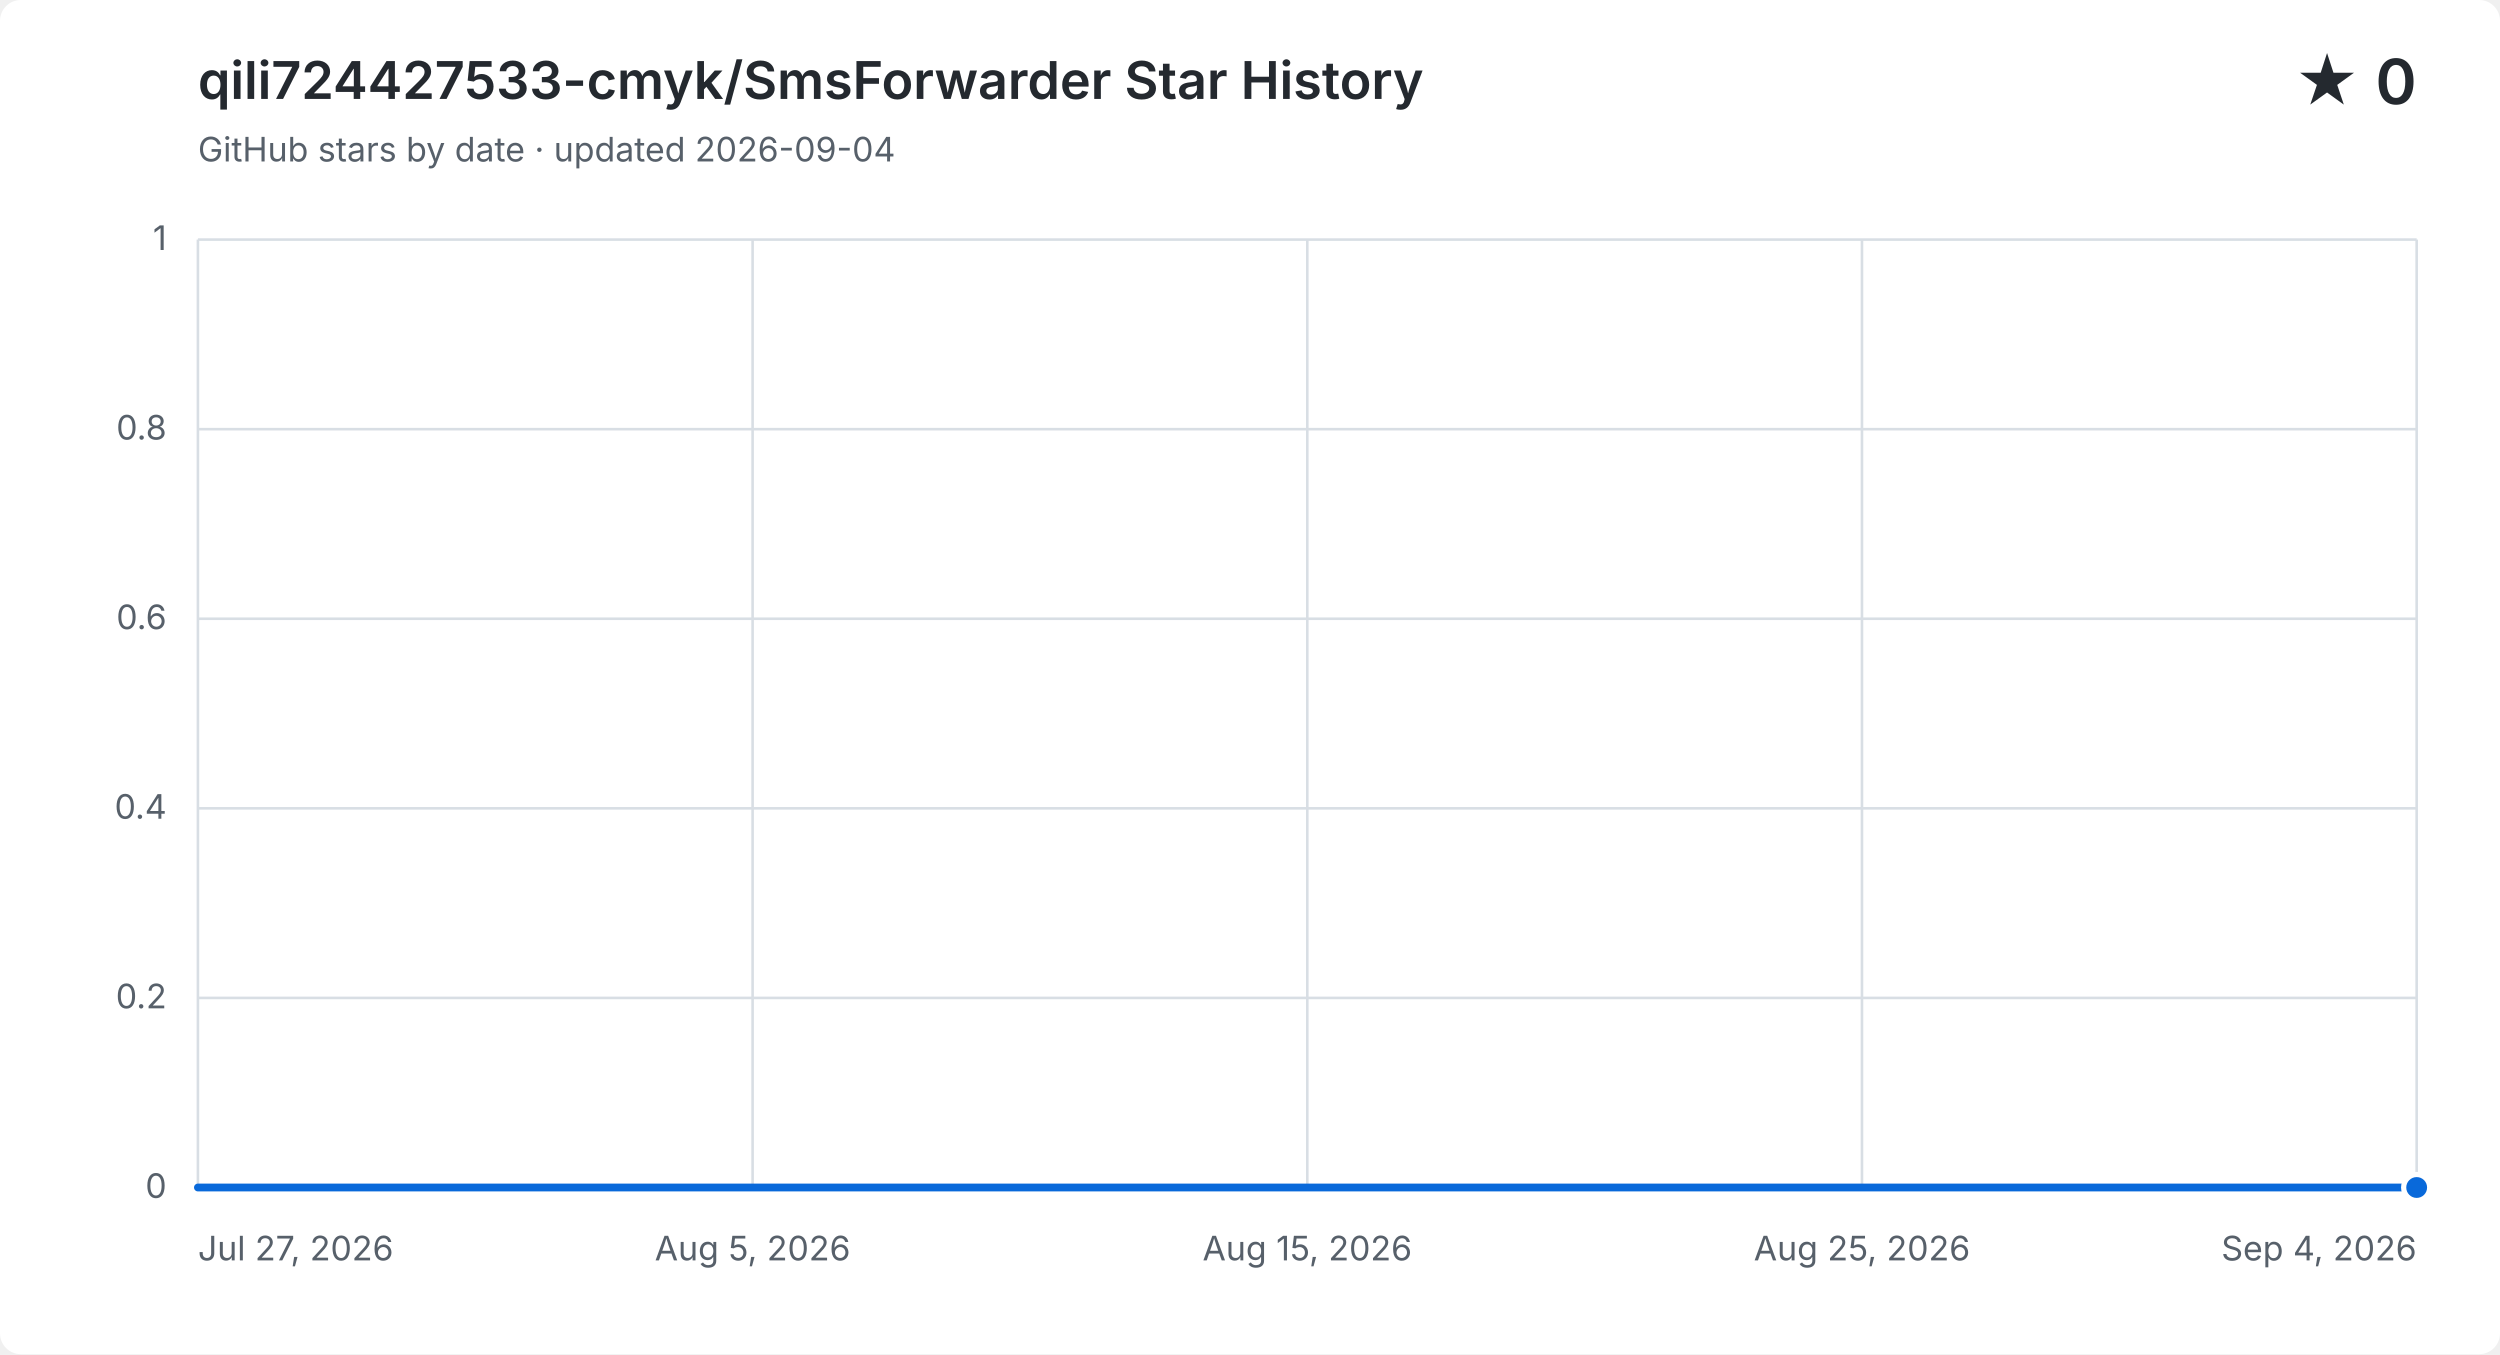
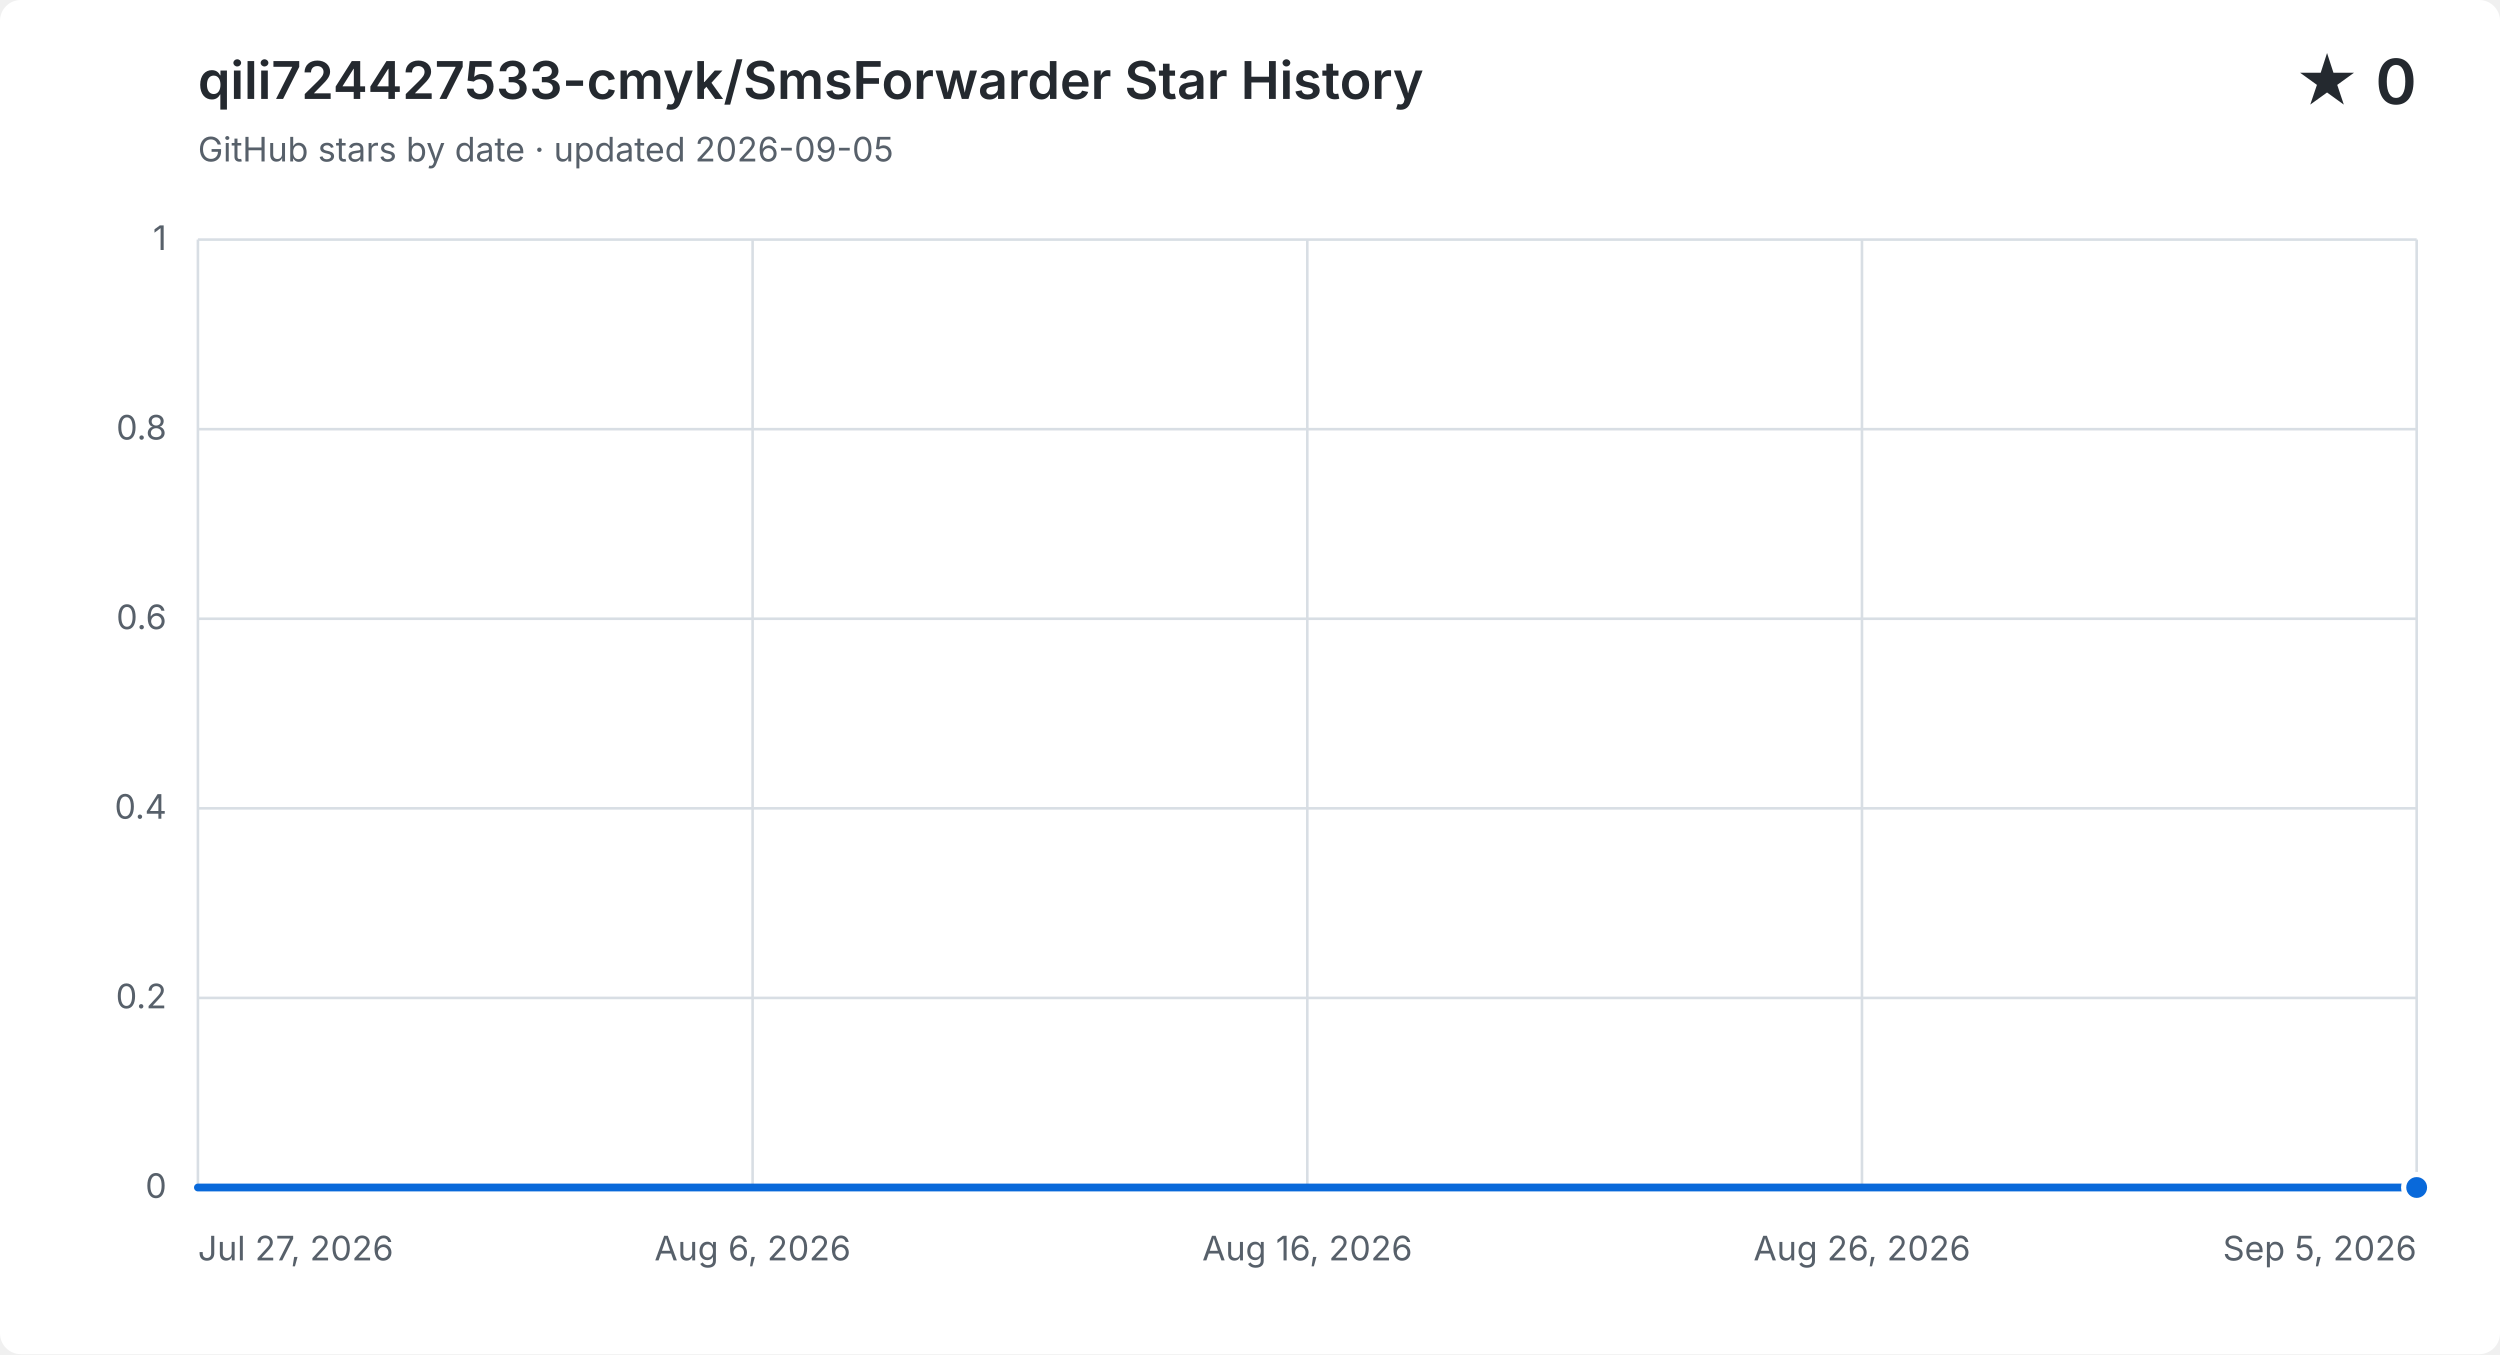
<svg xmlns="http://www.w3.org/2000/svg" width="960" height="520" viewBox="0 0 960 520" role="img" aria-labelledby="title description">
  <style>
    .background { fill: #ffffff; }
    .grid { fill: none; stroke: #d8dee4; stroke-width: 1; }
    .label, .subtitle { fill: #57606a; font: 13px -apple-system, BlinkMacSystemFont, "Segoe UI", sans-serif; }
    .heading, .value { fill: #24292f; font-family: -apple-system, BlinkMacSystemFont, "Segoe UI", sans-serif; }
    .heading { font-size: 20px; font-weight: 600; }
    .value { font-size: 24px; font-weight: 600; }
    .area { fill: #0969da; opacity: .12; }
    .line { fill: none; stroke: #0969da; stroke-linecap: round; stroke-linejoin: round; stroke-width: 3; }
    .point { fill: #0969da; stroke: #ffffff; stroke-width: 2; }
    @media (prefers-color-scheme: dark) {
      .background { fill: #0d1117; }
      .grid { stroke: #30363d; }
      .label, .subtitle { fill: #8b949e; }
      .heading, .value { fill: #f0f6fc; }
      .area { fill: #58a6ff; }
      .line { stroke: #58a6ff; }
      .point { fill: #58a6ff; stroke: #0d1117; }
    }
  </style>
  <rect class="background" width="960" height="520" rx="8" />
  <text class="heading" x="76" y="38">qili724427533-cmyk/SmsForwarder Star History</text>
-   <text class="subtitle" x="76" y="62">GitHub stars by date · updated 2026-09-04</text>
+   <text class="subtitle" x="76" y="62">GitHub stars by date · updated 2026-09-05</text>
  <text class="value" x="928" y="40" text-anchor="end">★ 0</text>
  <path class="grid" d="M 76 456.0 H 928" />
  <text class="label" x="64" y="460.0" text-anchor="end">0</text>
  <path class="grid" d="M 76 383.2 H 928" />
  <text class="label" x="64" y="387.2" text-anchor="end">0.2</text>
  <path class="grid" d="M 76 310.4 H 928" />
  <text class="label" x="64" y="314.4" text-anchor="end">0.4</text>
  <path class="grid" d="M 76 237.6 H 928" />
  <text class="label" x="64" y="241.6" text-anchor="end">0.6</text>
  <path class="grid" d="M 76 164.8 H 928" />
  <text class="label" x="64" y="168.8" text-anchor="end">0.8</text>
  <path class="grid" d="M 76 92.0 H 928" />
  <text class="label" x="64" y="96.0" text-anchor="end">1</text>
  <path class="grid" d="M 76.0 92 V 456" />
  <text class="label" x="76.0" y="484" text-anchor="start">Jul 27, 2026</text>
  <path class="grid" d="M 289.0 92 V 456" />
-   <text class="label" x="289.0" y="484" text-anchor="middle">Aug 5, 2026</text>
+   <text class="label" x="289.0" y="484" text-anchor="middle">Aug 6, 2026</text>
  <path class="grid" d="M 502.0 92 V 456" />
-   <text class="label" x="502.0" y="484" text-anchor="middle">Aug 15, 2026</text>
+   <text class="label" x="502.0" y="484" text-anchor="middle">Aug 16, 2026</text>
  <path class="grid" d="M 715.0 92 V 456" />
-   <text class="label" x="715.0" y="484" text-anchor="middle">Aug 25, 2026</text>
+   <text class="label" x="715.0" y="484" text-anchor="middle">Aug 26, 2026</text>
  <path class="grid" d="M 928.0 92 V 456" />
-   <text class="label" x="928.0" y="484" text-anchor="end">Sep 4, 2026</text>
-   <path class="area" d="M 76.0 456.0 H 97.8 V 456.0 H 119.7 V 456.0 H 141.5 V 456.0 H 163.4 V 456.0 H 185.2 V 456.0 H 207.1 V 456.0 H 228.9 V 456.0 H 250.8 V 456.0 H 272.6 V 456.0 H 294.5 V 456.0 H 316.3 V 456.0 H 338.2 V 456.0 H 360.0 V 456.0 H 381.8 V 456.0 H 403.7 V 456.0 H 425.5 V 456.0 H 447.4 V 456.0 H 469.2 V 456.0 H 491.1 V 456.0 H 512.9 V 456.0 H 534.8 V 456.0 H 556.6 V 456.0 H 578.5 V 456.0 H 600.3 V 456.0 H 622.2 V 456.0 H 644.0 V 456.0 H 665.8 V 456.0 H 687.7 V 456.0 H 709.5 V 456.0 H 731.4 V 456.0 H 753.2 V 456.0 H 775.1 V 456.0 H 796.9 V 456.0 H 818.8 V 456.0 H 840.6 V 456.0 H 862.5 V 456.0 H 884.3 V 456.0 H 906.2 V 456.0 H 928.0 V 456.0 V 456 H 76.0 Z" />
-   <path class="line" d="M 76.0 456.0 H 97.8 V 456.0 H 119.7 V 456.0 H 141.5 V 456.0 H 163.4 V 456.0 H 185.2 V 456.0 H 207.1 V 456.0 H 228.9 V 456.0 H 250.8 V 456.0 H 272.6 V 456.0 H 294.5 V 456.0 H 316.3 V 456.0 H 338.2 V 456.0 H 360.0 V 456.0 H 381.8 V 456.0 H 403.7 V 456.0 H 425.5 V 456.0 H 447.4 V 456.0 H 469.2 V 456.0 H 491.1 V 456.0 H 512.9 V 456.0 H 534.8 V 456.0 H 556.6 V 456.0 H 578.5 V 456.0 H 600.3 V 456.0 H 622.2 V 456.0 H 644.0 V 456.0 H 665.8 V 456.0 H 687.7 V 456.0 H 709.5 V 456.0 H 731.4 V 456.0 H 753.2 V 456.0 H 775.1 V 456.0 H 796.9 V 456.0 H 818.8 V 456.0 H 840.6 V 456.0 H 862.5 V 456.0 H 884.3 V 456.0 H 906.2 V 456.0 H 928.0 V 456.0" />
+   <text class="label" x="928.0" y="484" text-anchor="end">Sep 5, 2026</text>
+   <path class="area" d="M 76.0 456.0 H 97.3 V 456.0 H 118.6 V 456.0 H 139.9 V 456.0 H 161.2 V 456.0 H 182.5 V 456.0 H 203.8 V 456.0 H 225.1 V 456.0 H 246.4 V 456.0 H 267.7 V 456.0 H 289.0 V 456.0 H 310.3 V 456.0 H 331.6 V 456.0 H 352.9 V 456.0 H 374.2 V 456.0 H 395.5 V 456.0 H 416.8 V 456.0 H 438.1 V 456.0 H 459.4 V 456.0 H 480.7 V 456.0 H 502.0 V 456.0 H 523.3 V 456.0 H 544.6 V 456.0 H 565.9 V 456.0 H 587.2 V 456.0 H 608.5 V 456.0 H 629.8 V 456.0 H 651.1 V 456.0 H 672.4 V 456.0 H 693.7 V 456.0 H 715.0 V 456.0 H 736.3 V 456.0 H 757.6 V 456.0 H 778.9 V 456.0 H 800.2 V 456.0 H 821.5 V 456.0 H 842.8 V 456.0 H 864.1 V 456.0 H 885.4 V 456.0 H 906.7 V 456.0 H 928.0 V 456.0 V 456 H 76.0 Z" />
+   <path class="line" d="M 76.0 456.0 H 97.3 V 456.0 H 118.6 V 456.0 H 139.9 V 456.0 H 161.2 V 456.0 H 182.5 V 456.0 H 203.8 V 456.0 H 225.1 V 456.0 H 246.4 V 456.0 H 267.7 V 456.0 H 289.0 V 456.0 H 310.3 V 456.0 H 331.6 V 456.0 H 352.9 V 456.0 H 374.2 V 456.0 H 395.5 V 456.0 H 416.8 V 456.0 H 438.1 V 456.0 H 459.4 V 456.0 H 480.7 V 456.0 H 502.0 V 456.0 H 523.3 V 456.0 H 544.6 V 456.0 H 565.9 V 456.0 H 587.2 V 456.0 H 608.5 V 456.0 H 629.8 V 456.0 H 651.1 V 456.0 H 672.4 V 456.0 H 693.7 V 456.0 H 715.0 V 456.0 H 736.3 V 456.0 H 757.6 V 456.0 H 778.9 V 456.0 H 800.2 V 456.0 H 821.5 V 456.0 H 842.8 V 456.0 H 864.1 V 456.0 H 885.4 V 456.0 H 906.7 V 456.0 H 928.0 V 456.0" />
  <circle class="point" cx="928.0" cy="456.0" r="5" />
</svg>
